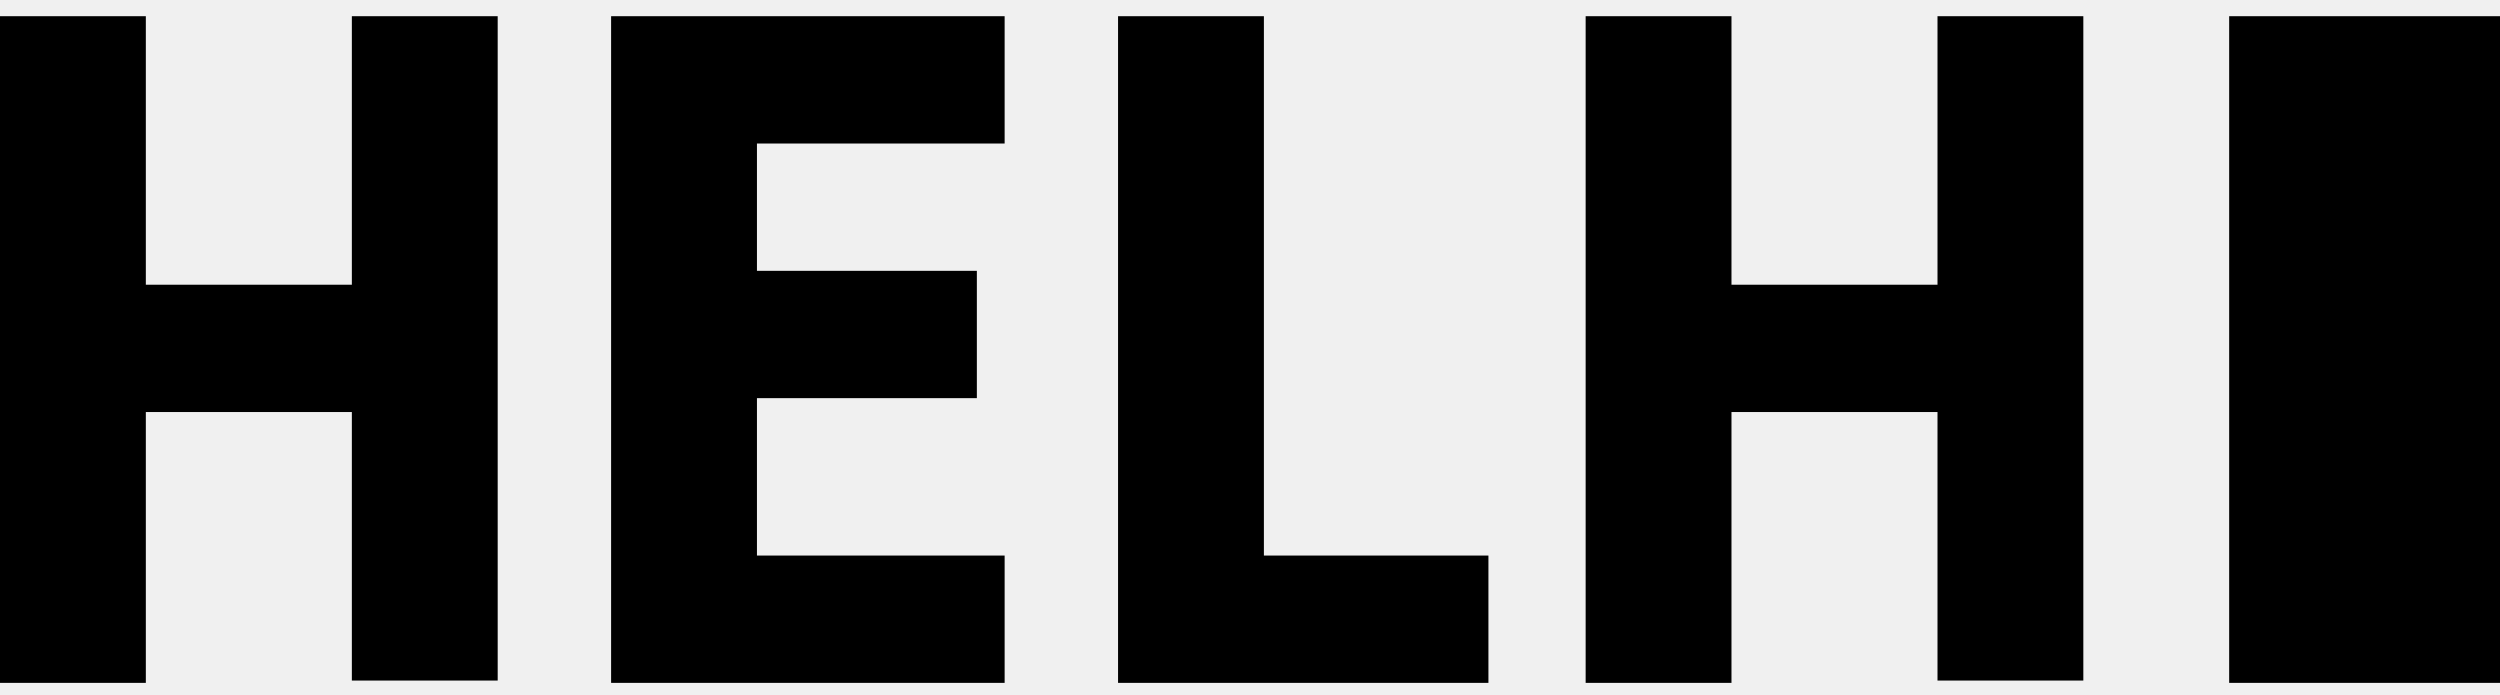
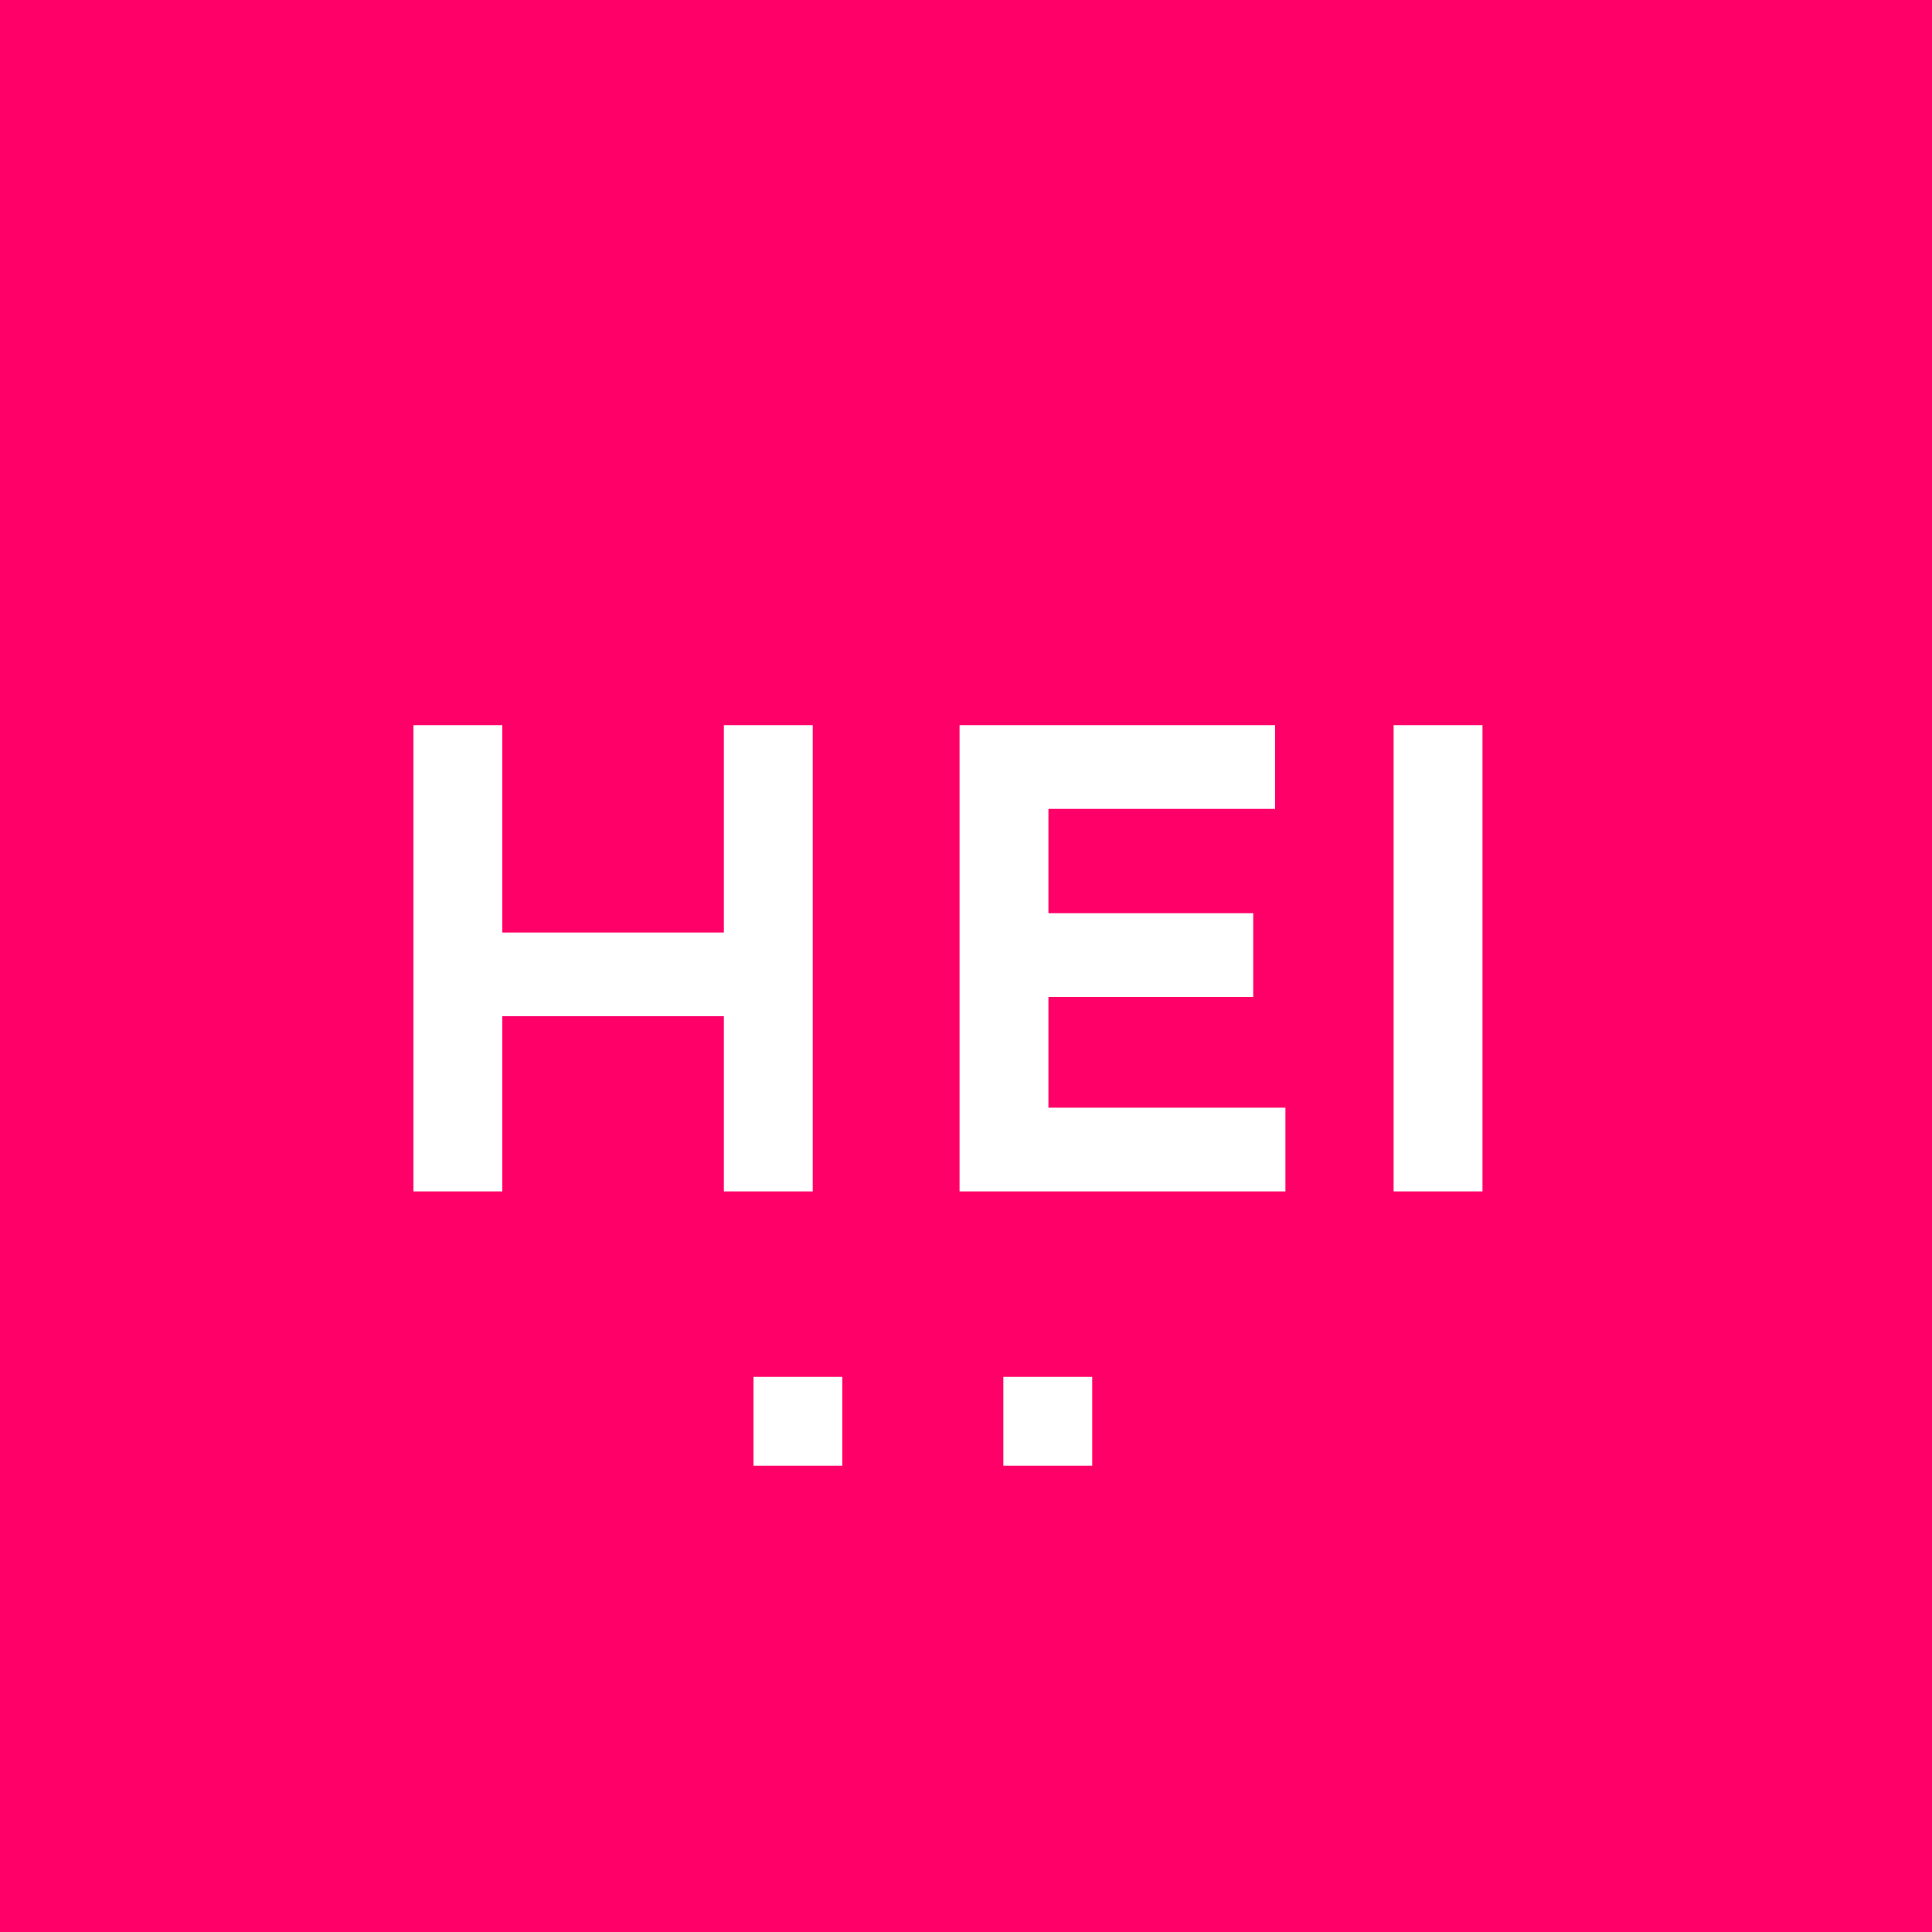
- <svg xmlns="http://www.w3.org/2000/svg" viewBox="0 0 108 30" width="108" height="30">
-   <path d="M0 29.5h6.3V17.8h8.9v11.6h6.3V.7h-6.3v11.6H6.3V.7H0v28.8zm26.4 0h17v-5.5H32.7v-6.8h9.5v-5.5h-9.5V6.2h10.7V.7H26.4v28.8zm21.9 0h16v-5.5H54.6V.7h-6.3v28.8zm20.2 0h6.3V17.8h8.9v11.6H90V.7h-6.3v11.6h-8.9V.7h-6.3v28.8zm27.8 0H108V.7h-11.7v28.8z" fill="#000" />
+ <svg xmlns="http://www.w3.org/2000/svg" viewBox="0 0 150 150" width="150" height="150">
+   <rect width="150" height="150" fill="#ff0068" />
+   <path d="M32.1,56.3v36.2h6.9V78.9h17.2v13.6h6.9V56.3h-6.9v16.1H39v-16.1H32.1z M74.5,56.3v36.2h25.3v-6.5H81.4V77.4h15.9v-6.5H81.4v-8.1h17.6v-6.5H74.5z M108.2,56.3v36.2h6.9V56.3H108.2z M58.5,106.9v6.9h6.9v-6.9H58.5z M77.9,106.9v6.9h6.9v-6.9H77.9z" fill="#ffffff" />
</svg>
